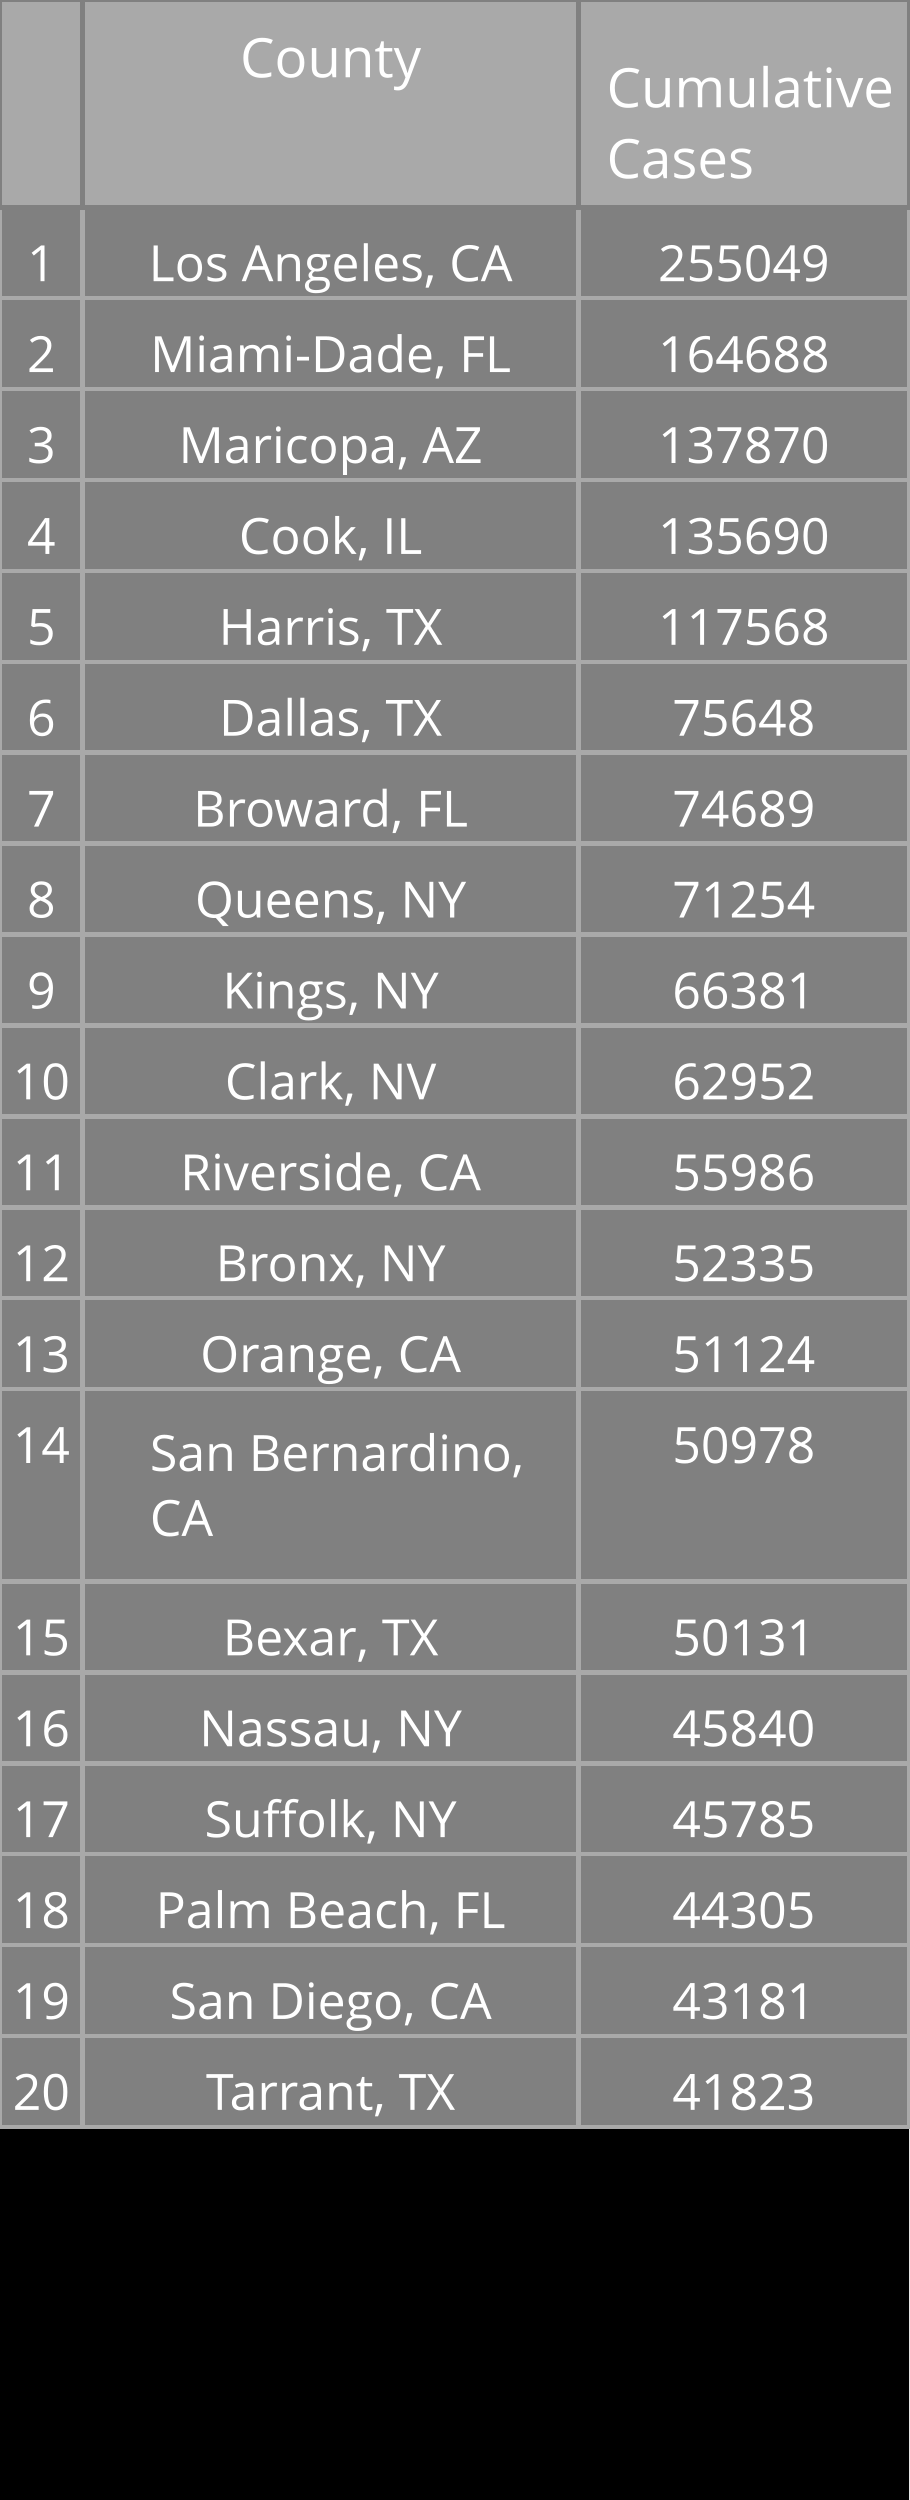
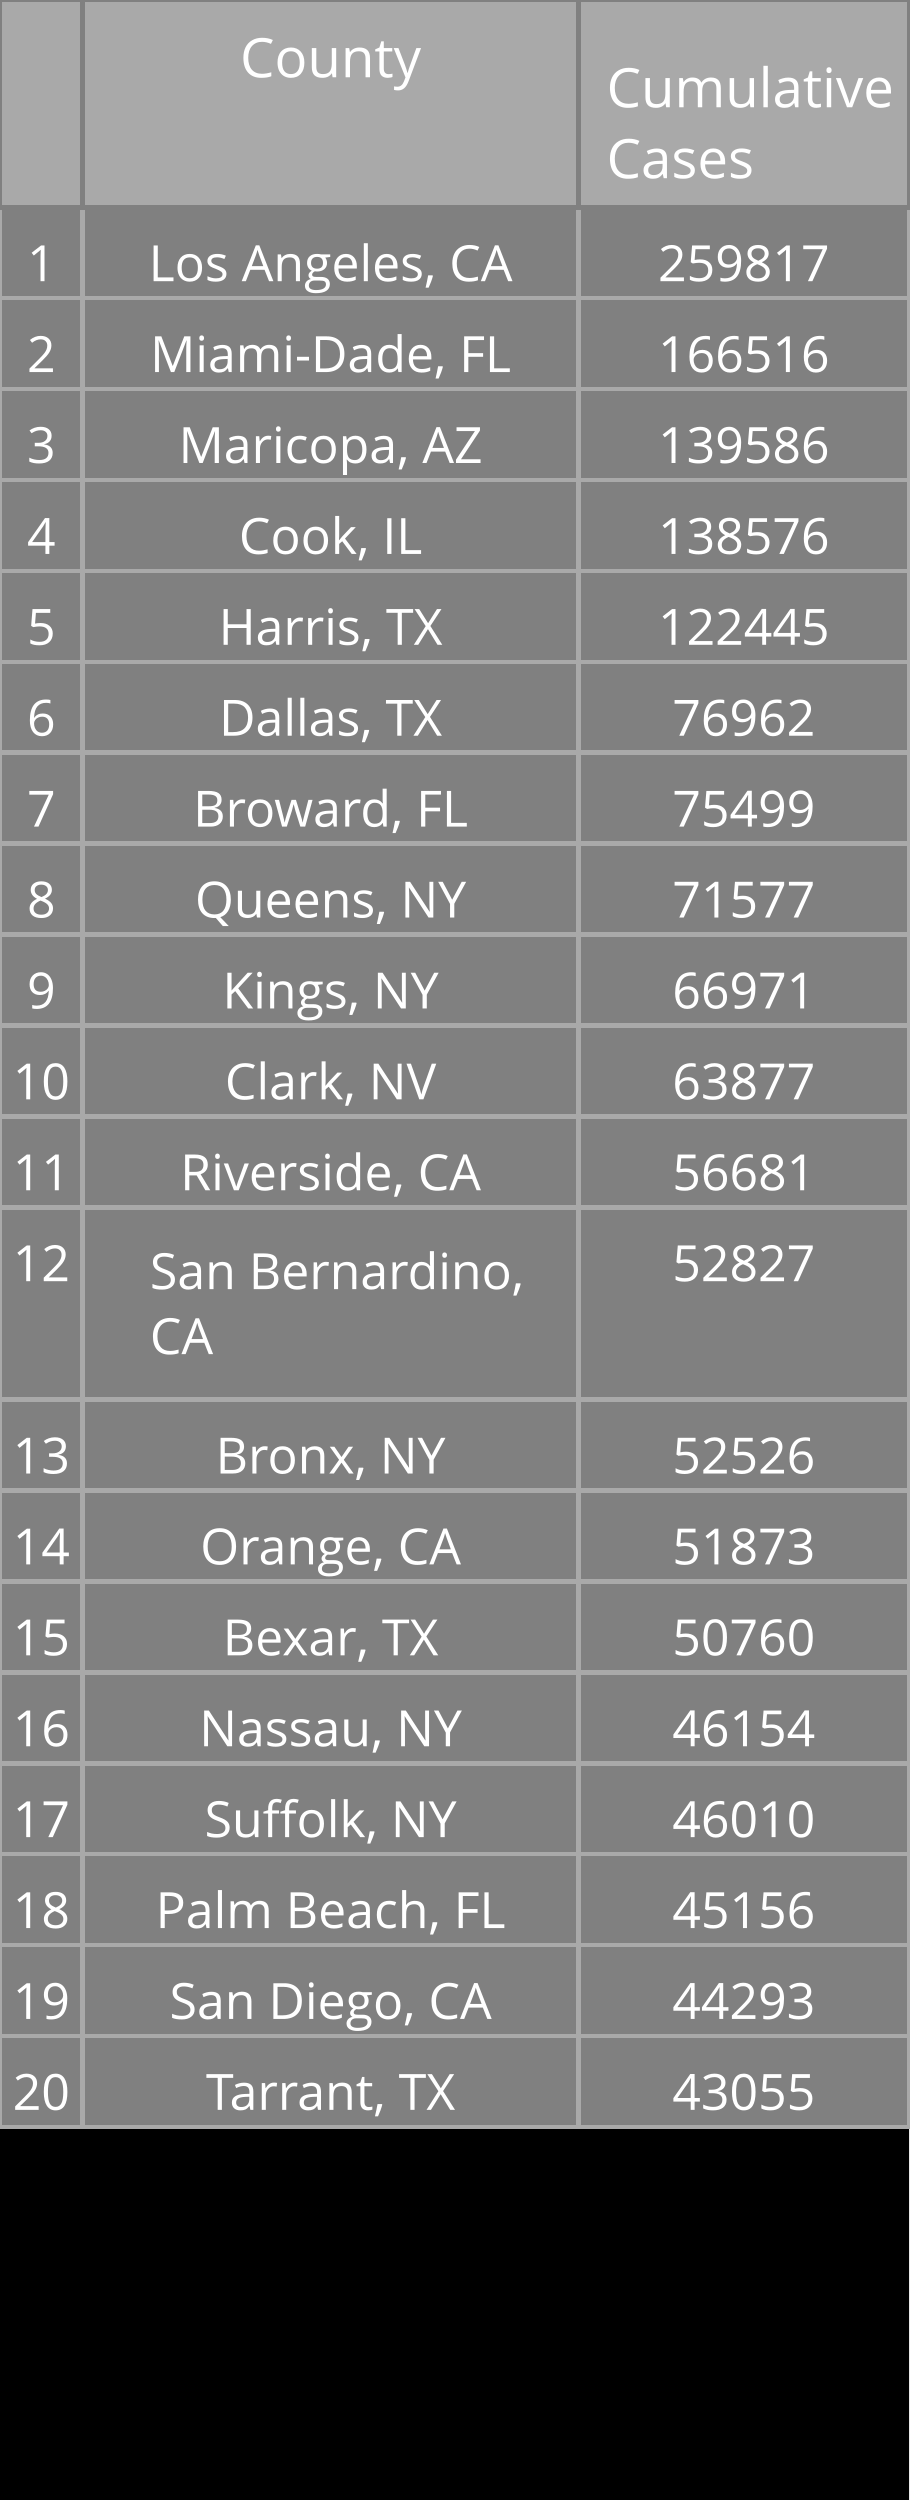
<svg xmlns="http://www.w3.org/2000/svg" class="main-svg" width="200" height="550" style="" viewBox="0 0 200 550">
  <rect x="0" y="0" width="200" height="550" style="fill: rgb(0, 0, 0); fill-opacity: 1;" />
-   <defs id="defs-0b5cc2">
+   <defs id="defs-3fa4fb">
    <g class="clips" />
    <g class="gradients" />
  </defs>
  <g class="bglayer" />
  <g class="layer-below">
    <g class="imagelayer" />
    <g class="shapelayer" />
  </g>
  <g class="cartesianlayer" />
  <g class="polarlayer" />
  <g class="ternarylayer" />
  <g class="geolayer" />
  <g class="funnelarealayer" />
  <g class="pielayer" />
  <g class="treemaplayer" />
  <g class="sunburstlayer" />
  <g class="glimages" />
  <g class="table" overflow="visible" width="200" height="550" transform="translate(0,0)" style="box-sizing: content-box; position: absolute; left: 0px; overflow: visible; shape-rendering: crispedges; pointer-events: all;">
-     <g class="table-control-view" transform="translate(0 0)" clip-path="url('#clip0b5cc2_scrollAreaBottomClip_885c7ctrue')" style="box-sizing: content-box;">
+     <g class="table-control-view" transform="translate(0 0)" clip-path="url('#clip3fa4fb_scrollAreaBottomClip_26e1d4true')" style="box-sizing: content-box;">
      <rect class="scroll-background" fill="none" width="200" height="550" />
-       <g class="y-column" transform="translate(0 0)" clip-path="url('#clip0b5cc2_columnBoundaryClippath_885c7ctrue_0')">
+       <g class="y-column" transform="translate(0 0)" clip-path="url('#clip3fa4fb_columnBoundaryClippath_26e1d4true_0')">
        <g class="column-block" id="cells1" style="cursor: default;" transform="translate(0 0)">
          <g class="column-cells">
            <g class="column-cell" transform="translate(0 45.60938)">
              <rect class="cell-rect" width="18.182" stroke-width="1" style="stroke: rgb(169, 169, 169); stroke-opacity: 1; fill: rgb(128, 128, 128); fill-opacity: 1;" height="20" />
              <g class="cell-text-holder" transform="translate(9.090909 8)" text-anchor="middle" style="shape-rendering: geometricprecision;">
                <text class="cell-text" dy="0.75em" style="cursor: auto; font-family: 'Open Sans', verdana, arial, sans-serif; font-size: 11px; fill: rgb(255, 255, 255); fill-opacity: 1;">1</text>
              </g>
            </g>
            <g class="column-cell" transform="translate(0 65.60938)">
              <rect class="cell-rect" width="18.182" stroke-width="1" style="stroke: rgb(169, 169, 169); stroke-opacity: 1; fill: rgb(128, 128, 128); fill-opacity: 1;" height="20" />
              <g class="cell-text-holder" transform="translate(9.090909 8)" text-anchor="middle" style="shape-rendering: geometricprecision;">
                <text class="cell-text" dy="0.75em" style="cursor: auto; font-family: 'Open Sans', verdana, arial, sans-serif; font-size: 11px; fill: rgb(255, 255, 255); fill-opacity: 1;">2</text>
              </g>
            </g>
            <g class="column-cell" transform="translate(0 85.60938)">
              <rect class="cell-rect" width="18.182" stroke-width="1" style="stroke: rgb(169, 169, 169); stroke-opacity: 1; fill: rgb(128, 128, 128); fill-opacity: 1;" height="20" />
              <g class="cell-text-holder" transform="translate(9.090909 8)" text-anchor="middle" style="shape-rendering: geometricprecision;">
                <text class="cell-text" dy="0.75em" style="cursor: auto; font-family: 'Open Sans', verdana, arial, sans-serif; font-size: 11px; fill: rgb(255, 255, 255); fill-opacity: 1;">3</text>
              </g>
            </g>
            <g class="column-cell" transform="translate(0 105.6094)">
              <rect class="cell-rect" width="18.182" stroke-width="1" style="stroke: rgb(169, 169, 169); stroke-opacity: 1; fill: rgb(128, 128, 128); fill-opacity: 1;" height="20" />
              <g class="cell-text-holder" transform="translate(9.090909 8)" text-anchor="middle" style="shape-rendering: geometricprecision;">
                <text class="cell-text" dy="0.75em" style="cursor: auto; font-family: 'Open Sans', verdana, arial, sans-serif; font-size: 11px; fill: rgb(255, 255, 255); fill-opacity: 1;">4</text>
              </g>
            </g>
            <g class="column-cell" transform="translate(0 125.6094)">
              <rect class="cell-rect" width="18.182" stroke-width="1" style="stroke: rgb(169, 169, 169); stroke-opacity: 1; fill: rgb(128, 128, 128); fill-opacity: 1;" height="20" />
              <g class="cell-text-holder" transform="translate(9.090909 8)" text-anchor="middle" style="shape-rendering: geometricprecision;">
                <text class="cell-text" dy="0.75em" style="cursor: auto; font-family: 'Open Sans', verdana, arial, sans-serif; font-size: 11px; fill: rgb(255, 255, 255); fill-opacity: 1;">5</text>
              </g>
            </g>
            <g class="column-cell" transform="translate(0 145.6094)">
              <rect class="cell-rect" width="18.182" stroke-width="1" style="stroke: rgb(169, 169, 169); stroke-opacity: 1; fill: rgb(128, 128, 128); fill-opacity: 1;" height="20" />
              <g class="cell-text-holder" transform="translate(9.090909 8)" text-anchor="middle" style="shape-rendering: geometricprecision;">
                <text class="cell-text" dy="0.75em" style="cursor: auto; font-family: 'Open Sans', verdana, arial, sans-serif; font-size: 11px; fill: rgb(255, 255, 255); fill-opacity: 1;">6</text>
              </g>
            </g>
            <g class="column-cell" transform="translate(0 165.6094)">
              <rect class="cell-rect" width="18.182" stroke-width="1" style="stroke: rgb(169, 169, 169); stroke-opacity: 1; fill: rgb(128, 128, 128); fill-opacity: 1;" height="20" />
              <g class="cell-text-holder" transform="translate(9.090909 8)" text-anchor="middle" style="shape-rendering: geometricprecision;">
                <text class="cell-text" dy="0.75em" style="cursor: auto; font-family: 'Open Sans', verdana, arial, sans-serif; font-size: 11px; fill: rgb(255, 255, 255); fill-opacity: 1;">7</text>
              </g>
            </g>
            <g class="column-cell" transform="translate(0 185.6094)">
              <rect class="cell-rect" width="18.182" stroke-width="1" style="stroke: rgb(169, 169, 169); stroke-opacity: 1; fill: rgb(128, 128, 128); fill-opacity: 1;" height="20" />
              <g class="cell-text-holder" transform="translate(9.090909 8)" text-anchor="middle" style="shape-rendering: geometricprecision;">
                <text class="cell-text" dy="0.75em" style="cursor: auto; font-family: 'Open Sans', verdana, arial, sans-serif; font-size: 11px; fill: rgb(255, 255, 255); fill-opacity: 1;">8</text>
              </g>
            </g>
            <g class="column-cell" transform="translate(0 205.6094)">
              <rect class="cell-rect" width="18.182" stroke-width="1" style="stroke: rgb(169, 169, 169); stroke-opacity: 1; fill: rgb(128, 128, 128); fill-opacity: 1;" height="20" />
              <g class="cell-text-holder" transform="translate(9.090909 8)" text-anchor="middle" style="shape-rendering: geometricprecision;">
                <text class="cell-text" dy="0.75em" style="cursor: auto; font-family: 'Open Sans', verdana, arial, sans-serif; font-size: 11px; fill: rgb(255, 255, 255); fill-opacity: 1;">9</text>
              </g>
            </g>
            <g class="column-cell" transform="translate(0 225.6094)">
              <rect class="cell-rect" width="18.182" stroke-width="1" style="stroke: rgb(169, 169, 169); stroke-opacity: 1; fill: rgb(128, 128, 128); fill-opacity: 1;" height="20" />
              <g class="cell-text-holder" transform="translate(9.090909 8)" text-anchor="middle" style="shape-rendering: geometricprecision;">
                <text class="cell-text" dy="0.75em" style="cursor: auto; font-family: 'Open Sans', verdana, arial, sans-serif; font-size: 11px; fill: rgb(255, 255, 255); fill-opacity: 1;">10</text>
              </g>
            </g>
            <g class="column-cell" transform="translate(0 245.6094)">
              <rect class="cell-rect" width="18.182" stroke-width="1" style="stroke: rgb(169, 169, 169); stroke-opacity: 1; fill: rgb(128, 128, 128); fill-opacity: 1;" height="20" />
              <g class="cell-text-holder" transform="translate(9.090909 8)" text-anchor="middle" style="shape-rendering: geometricprecision;">
                <text class="cell-text" dy="0.75em" style="cursor: auto; font-family: 'Open Sans', verdana, arial, sans-serif; font-size: 11px; fill: rgb(255, 255, 255); fill-opacity: 1;">11</text>
              </g>
            </g>
            <g class="column-cell" transform="translate(0 265.6094)">
-               <rect class="cell-rect" width="18.182" stroke-width="1" style="stroke: rgb(169, 169, 169); stroke-opacity: 1; fill: rgb(128, 128, 128); fill-opacity: 1;" height="20" />
+               <rect class="cell-rect" width="18.182" stroke-width="1" style="stroke: rgb(169, 169, 169); stroke-opacity: 1; fill: rgb(128, 128, 128); fill-opacity: 1;" height="42.312" />
              <g class="cell-text-holder" transform="translate(9.090909 8)" text-anchor="middle" style="shape-rendering: geometricprecision;">
                <text class="cell-text" dy="0.75em" style="cursor: auto; font-family: 'Open Sans', verdana, arial, sans-serif; font-size: 11px; fill: rgb(255, 255, 255); fill-opacity: 1;">12</text>
              </g>
            </g>
-             <g class="column-cell" transform="translate(0 285.6094)">
+             <g class="column-cell" transform="translate(0 307.9219)">
              <rect class="cell-rect" width="18.182" stroke-width="1" style="stroke: rgb(169, 169, 169); stroke-opacity: 1; fill: rgb(128, 128, 128); fill-opacity: 1;" height="20" />
              <g class="cell-text-holder" transform="translate(9.090909 8)" text-anchor="middle" style="shape-rendering: geometricprecision;">
                <text class="cell-text" dy="0.75em" style="cursor: auto; font-family: 'Open Sans', verdana, arial, sans-serif; font-size: 11px; fill: rgb(255, 255, 255); fill-opacity: 1;">13</text>
              </g>
            </g>
-             <g class="column-cell" transform="translate(0 305.6094)">
-               <rect class="cell-rect" width="18.182" stroke-width="1" style="stroke: rgb(169, 169, 169); stroke-opacity: 1; fill: rgb(128, 128, 128); fill-opacity: 1;" height="42.312" />
+             <g class="column-cell" transform="translate(0 327.9219)">
+               <rect class="cell-rect" width="18.182" stroke-width="1" style="stroke: rgb(169, 169, 169); stroke-opacity: 1; fill: rgb(128, 128, 128); fill-opacity: 1;" height="20" />
              <g class="cell-text-holder" transform="translate(9.090909 8)" text-anchor="middle" style="shape-rendering: geometricprecision;">
                <text class="cell-text" dy="0.75em" style="cursor: auto; font-family: 'Open Sans', verdana, arial, sans-serif; font-size: 11px; fill: rgb(255, 255, 255); fill-opacity: 1;">14</text>
              </g>
            </g>
            <g class="column-cell" transform="translate(0 347.9219)">
              <rect class="cell-rect" width="18.182" stroke-width="1" style="stroke: rgb(169, 169, 169); stroke-opacity: 1; fill: rgb(128, 128, 128); fill-opacity: 1;" height="20" />
              <g class="cell-text-holder" transform="translate(9.090909 8)" text-anchor="middle" style="shape-rendering: geometricprecision;">
                <text class="cell-text" dy="0.75em" style="cursor: auto; font-family: 'Open Sans', verdana, arial, sans-serif; font-size: 11px; fill: rgb(255, 255, 255); fill-opacity: 1;">15</text>
              </g>
            </g>
            <g class="column-cell" transform="translate(0 367.9219)">
              <rect class="cell-rect" width="18.182" stroke-width="1" style="stroke: rgb(169, 169, 169); stroke-opacity: 1; fill: rgb(128, 128, 128); fill-opacity: 1;" height="20" />
              <g class="cell-text-holder" transform="translate(9.090909 8)" text-anchor="middle" style="shape-rendering: geometricprecision;">
                <text class="cell-text" dy="0.75em" style="cursor: auto; font-family: 'Open Sans', verdana, arial, sans-serif; font-size: 11px; fill: rgb(255, 255, 255); fill-opacity: 1;">16</text>
              </g>
            </g>
            <g class="column-cell" transform="translate(0 387.9219)">
              <rect class="cell-rect" width="18.182" stroke-width="1" style="stroke: rgb(169, 169, 169); stroke-opacity: 1; fill: rgb(128, 128, 128); fill-opacity: 1;" height="20" />
              <g class="cell-text-holder" transform="translate(9.090909 8)" text-anchor="middle" style="shape-rendering: geometricprecision;">
                <text class="cell-text" dy="0.75em" style="cursor: auto; font-family: 'Open Sans', verdana, arial, sans-serif; font-size: 11px; fill: rgb(255, 255, 255); fill-opacity: 1;">17</text>
              </g>
            </g>
            <g class="column-cell" transform="translate(0 407.9219)">
              <rect class="cell-rect" width="18.182" stroke-width="1" style="stroke: rgb(169, 169, 169); stroke-opacity: 1; fill: rgb(128, 128, 128); fill-opacity: 1;" height="20" />
              <g class="cell-text-holder" transform="translate(9.090909 8)" text-anchor="middle" style="shape-rendering: geometricprecision;">
                <text class="cell-text" dy="0.75em" style="cursor: auto; font-family: 'Open Sans', verdana, arial, sans-serif; font-size: 11px; fill: rgb(255, 255, 255); fill-opacity: 1;">18</text>
              </g>
            </g>
            <g class="column-cell" transform="translate(0 427.9219)">
              <rect class="cell-rect" width="18.182" stroke-width="1" style="stroke: rgb(169, 169, 169); stroke-opacity: 1; fill: rgb(128, 128, 128); fill-opacity: 1;" height="20" />
              <g class="cell-text-holder" transform="translate(9.090909 8)" text-anchor="middle" style="shape-rendering: geometricprecision;">
                <text class="cell-text" dy="0.75em" style="cursor: auto; font-family: 'Open Sans', verdana, arial, sans-serif; font-size: 11px; fill: rgb(255, 255, 255); fill-opacity: 1;">19</text>
              </g>
            </g>
            <g class="column-cell" transform="translate(0 447.9219)">
              <rect class="cell-rect" width="18.182" stroke-width="1" style="stroke: rgb(169, 169, 169); stroke-opacity: 1; fill: rgb(128, 128, 128); fill-opacity: 1;" height="20" />
              <g class="cell-text-holder" transform="translate(9.090909 8)" text-anchor="middle" style="shape-rendering: geometricprecision;">
                <text class="cell-text" dy="0.75em" style="cursor: auto; font-family: 'Open Sans', verdana, arial, sans-serif; font-size: 11px; fill: rgb(255, 255, 255); fill-opacity: 1;">20</text>
              </g>
            </g>
          </g>
        </g>
        <g class="column-block" id="cells2" style="cursor: default;" transform="translate(0 0)">
          <g class="column-cells" />
        </g>
        <g class="column-block" id="header" style="cursor: ew-resize;">
          <g class="column-cells">
            <g class="column-cell" transform="translate(0 0)">
              <rect class="cell-rect" width="18.182" stroke-width="1" style="stroke: rgb(128, 128, 128); stroke-opacity: 1; fill: rgb(169, 169, 169); fill-opacity: 1;" height="45.609" />
              <g class="cell-text-holder" transform="translate(9.090909 8)" text-anchor="middle" style="shape-rendering: geometricprecision;">
                <text class="cell-text" dy="0.75em" style="cursor: auto; font-family: 'Open Sans', verdana, arial, sans-serif; font-size: 12px; fill: rgb(255, 255, 255); fill-opacity: 1;" />
              </g>
            </g>
          </g>
        </g>
        <g class="column-boundary" />
-         <clipPath class="column-boundary-clippath" id="clip0b5cc2_columnBoundaryClippath_885c7ctrue_0">
+         <clipPath class="column-boundary-clippath" id="clip3fa4fb_columnBoundaryClippath_26e1d4true_0">
          <rect class="column-boundary-rect" fill="none" width="20.182" height="557" x="-1" y="-1" />
        </clipPath>
      </g>
-       <g class="y-column" transform="translate(18.18182 0)" clip-path="url('#clip0b5cc2_columnBoundaryClippath_885c7ctrue_1')">
+       <g class="y-column" transform="translate(18.18182 0)" clip-path="url('#clip3fa4fb_columnBoundaryClippath_26e1d4true_1')">
        <g class="column-block" id="cells1" style="cursor: default;" transform="translate(0 0)">
          <g class="column-cells">
            <g class="column-cell" transform="translate(0 45.60938)">
              <rect class="cell-rect" width="109.091" stroke-width="1" style="stroke: rgb(169, 169, 169); stroke-opacity: 1; fill: rgb(128, 128, 128); fill-opacity: 1;" height="20" />
              <g class="cell-text-holder" transform="translate(54.54545 8)" text-anchor="middle" style="shape-rendering: geometricprecision;">
                <text class="cell-text" dy="0.75em" x="0" y="0" style="cursor: auto; font-family: 'Open Sans', verdana, arial, sans-serif; font-size: 11px; fill: rgb(255, 255, 255); fill-opacity: 1; white-space: pre;">Los Angeles, CA</text>
              </g>
            </g>
            <g class="column-cell" transform="translate(0 65.60938)">
              <rect class="cell-rect" width="109.091" stroke-width="1" style="stroke: rgb(169, 169, 169); stroke-opacity: 1; fill: rgb(128, 128, 128); fill-opacity: 1;" height="20" />
              <g class="cell-text-holder" transform="translate(54.54545 8)" text-anchor="middle" style="shape-rendering: geometricprecision;">
                <text class="cell-text" dy="0.75em" x="0" y="0" style="cursor: auto; font-family: 'Open Sans', verdana, arial, sans-serif; font-size: 11px; fill: rgb(255, 255, 255); fill-opacity: 1; white-space: pre;">Miami-Dade, FL</text>
              </g>
            </g>
            <g class="column-cell" transform="translate(0 85.60938)">
              <rect class="cell-rect" width="109.091" stroke-width="1" style="stroke: rgb(169, 169, 169); stroke-opacity: 1; fill: rgb(128, 128, 128); fill-opacity: 1;" height="20" />
              <g class="cell-text-holder" transform="translate(54.54545 8)" text-anchor="middle" style="shape-rendering: geometricprecision;">
                <text class="cell-text" dy="0.75em" x="0" y="0" style="cursor: auto; font-family: 'Open Sans', verdana, arial, sans-serif; font-size: 11px; fill: rgb(255, 255, 255); fill-opacity: 1; white-space: pre;">Maricopa, AZ</text>
              </g>
            </g>
            <g class="column-cell" transform="translate(0 105.6094)">
              <rect class="cell-rect" width="109.091" stroke-width="1" style="stroke: rgb(169, 169, 169); stroke-opacity: 1; fill: rgb(128, 128, 128); fill-opacity: 1;" height="20" />
              <g class="cell-text-holder" transform="translate(54.54545 8)" text-anchor="middle" style="shape-rendering: geometricprecision;">
                <text class="cell-text" dy="0.75em" x="0" y="0" style="cursor: auto; font-family: 'Open Sans', verdana, arial, sans-serif; font-size: 11px; fill: rgb(255, 255, 255); fill-opacity: 1; white-space: pre;">Cook, IL</text>
              </g>
            </g>
            <g class="column-cell" transform="translate(0 125.6094)">
              <rect class="cell-rect" width="109.091" stroke-width="1" style="stroke: rgb(169, 169, 169); stroke-opacity: 1; fill: rgb(128, 128, 128); fill-opacity: 1;" height="20" />
              <g class="cell-text-holder" transform="translate(54.54545 8)" text-anchor="middle" style="shape-rendering: geometricprecision;">
                <text class="cell-text" dy="0.75em" x="0" y="0" style="cursor: auto; font-family: 'Open Sans', verdana, arial, sans-serif; font-size: 11px; fill: rgb(255, 255, 255); fill-opacity: 1; white-space: pre;">Harris, TX</text>
              </g>
            </g>
            <g class="column-cell" transform="translate(0 145.6094)">
              <rect class="cell-rect" width="109.091" stroke-width="1" style="stroke: rgb(169, 169, 169); stroke-opacity: 1; fill: rgb(128, 128, 128); fill-opacity: 1;" height="20" />
              <g class="cell-text-holder" transform="translate(54.54545 8)" text-anchor="middle" style="shape-rendering: geometricprecision;">
                <text class="cell-text" dy="0.75em" x="0" y="0" style="cursor: auto; font-family: 'Open Sans', verdana, arial, sans-serif; font-size: 11px; fill: rgb(255, 255, 255); fill-opacity: 1; white-space: pre;">Dallas, TX</text>
              </g>
            </g>
            <g class="column-cell" transform="translate(0 165.6094)">
              <rect class="cell-rect" width="109.091" stroke-width="1" style="stroke: rgb(169, 169, 169); stroke-opacity: 1; fill: rgb(128, 128, 128); fill-opacity: 1;" height="20" />
              <g class="cell-text-holder" transform="translate(54.54545 8)" text-anchor="middle" style="shape-rendering: geometricprecision;">
                <text class="cell-text" dy="0.75em" x="0" y="0" style="cursor: auto; font-family: 'Open Sans', verdana, arial, sans-serif; font-size: 11px; fill: rgb(255, 255, 255); fill-opacity: 1; white-space: pre;">Broward, FL</text>
              </g>
            </g>
            <g class="column-cell" transform="translate(0 185.6094)">
              <rect class="cell-rect" width="109.091" stroke-width="1" style="stroke: rgb(169, 169, 169); stroke-opacity: 1; fill: rgb(128, 128, 128); fill-opacity: 1;" height="20" />
              <g class="cell-text-holder" transform="translate(54.54545 8)" text-anchor="middle" style="shape-rendering: geometricprecision;">
                <text class="cell-text" dy="0.75em" x="0" y="0" style="cursor: auto; font-family: 'Open Sans', verdana, arial, sans-serif; font-size: 11px; fill: rgb(255, 255, 255); fill-opacity: 1; white-space: pre;">Queens, NY</text>
              </g>
            </g>
            <g class="column-cell" transform="translate(0 205.6094)">
              <rect class="cell-rect" width="109.091" stroke-width="1" style="stroke: rgb(169, 169, 169); stroke-opacity: 1; fill: rgb(128, 128, 128); fill-opacity: 1;" height="20" />
              <g class="cell-text-holder" transform="translate(54.54545 8)" text-anchor="middle" style="shape-rendering: geometricprecision;">
                <text class="cell-text" dy="0.75em" x="0" y="0" style="cursor: auto; font-family: 'Open Sans', verdana, arial, sans-serif; font-size: 11px; fill: rgb(255, 255, 255); fill-opacity: 1; white-space: pre;">Kings, NY</text>
              </g>
            </g>
            <g class="column-cell" transform="translate(0 225.6094)">
              <rect class="cell-rect" width="109.091" stroke-width="1" style="stroke: rgb(169, 169, 169); stroke-opacity: 1; fill: rgb(128, 128, 128); fill-opacity: 1;" height="20" />
              <g class="cell-text-holder" transform="translate(54.54545 8)" text-anchor="middle" style="shape-rendering: geometricprecision;">
                <text class="cell-text" dy="0.75em" x="0" y="0" style="cursor: auto; font-family: 'Open Sans', verdana, arial, sans-serif; font-size: 11px; fill: rgb(255, 255, 255); fill-opacity: 1; white-space: pre;">Clark, NV</text>
              </g>
            </g>
            <g class="column-cell" transform="translate(0 245.6094)">
              <rect class="cell-rect" width="109.091" stroke-width="1" style="stroke: rgb(169, 169, 169); stroke-opacity: 1; fill: rgb(128, 128, 128); fill-opacity: 1;" height="20" />
              <g class="cell-text-holder" transform="translate(54.54545 8)" text-anchor="middle" style="shape-rendering: geometricprecision;">
                <text class="cell-text" dy="0.75em" x="0" y="0" style="cursor: auto; font-family: 'Open Sans', verdana, arial, sans-serif; font-size: 11px; fill: rgb(255, 255, 255); fill-opacity: 1; white-space: pre;">Riverside, CA</text>
              </g>
            </g>
            <g class="column-cell" transform="translate(0 265.6094)">
-               <rect class="cell-rect" width="109.091" stroke-width="1" style="stroke: rgb(169, 169, 169); stroke-opacity: 1; fill: rgb(128, 128, 128); fill-opacity: 1;" height="20" />
-               <g class="cell-text-holder" transform="translate(54.54545 8)" text-anchor="middle" style="shape-rendering: geometricprecision;">
-                 <text class="cell-text" dy="0.75em" x="0" y="0" style="cursor: auto; font-family: 'Open Sans', verdana, arial, sans-serif; font-size: 11px; fill: rgb(255, 255, 255); fill-opacity: 1; white-space: pre;">Bronx, NY</text>
-               </g>
-             </g>
-             <g class="column-cell" transform="translate(0 285.6094)">
-               <rect class="cell-rect" width="109.091" stroke-width="1" style="stroke: rgb(169, 169, 169); stroke-opacity: 1; fill: rgb(128, 128, 128); fill-opacity: 1;" height="20" />
-               <g class="cell-text-holder" transform="translate(54.54545 8)" text-anchor="middle" style="shape-rendering: geometricprecision;">
-                 <text class="cell-text" dy="0.75em" x="0" y="0" style="cursor: auto; font-family: 'Open Sans', verdana, arial, sans-serif; font-size: 11px; fill: rgb(255, 255, 255); fill-opacity: 1; white-space: pre;">Orange, CA</text>
-               </g>
-             </g>
-             <g class="column-cell" transform="translate(0 305.6094)">
              <rect class="cell-rect" width="109.091" stroke-width="1" style="stroke: rgb(169, 169, 169); stroke-opacity: 1; fill: rgb(128, 128, 128); fill-opacity: 1;" height="42.312" />
              <g class="cell-text-holder" transform="translate(14.79545 18)" style="shape-rendering: geometricprecision;">
                <text class="cell-text" dy="0" x="0" y="0" style="cursor: auto; font-family: 'Open Sans', verdana, arial, sans-serif; font-size: 11px; fill: rgb(255, 255, 255); fill-opacity: 1; white-space: pre;">
                  <tspan class="line" dy="0em" x="0" y="0">San Bernardino,</tspan>
                  <tspan class="line" dy="1.3em" x="0" y="0">CA</tspan>
                </text>
              </g>
            </g>
+             <g class="column-cell" transform="translate(0 307.9219)">
+               <rect class="cell-rect" width="109.091" stroke-width="1" style="stroke: rgb(169, 169, 169); stroke-opacity: 1; fill: rgb(128, 128, 128); fill-opacity: 1;" height="20" />
+               <g class="cell-text-holder" transform="translate(54.54545 8)" text-anchor="middle" style="shape-rendering: geometricprecision;">
+                 <text class="cell-text" dy="0.75em" x="0" y="0" style="cursor: auto; font-family: 'Open Sans', verdana, arial, sans-serif; font-size: 11px; fill: rgb(255, 255, 255); fill-opacity: 1; white-space: pre;">Bronx, NY</text>
+               </g>
+             </g>
+             <g class="column-cell" transform="translate(0 327.9219)">
+               <rect class="cell-rect" width="109.091" stroke-width="1" style="stroke: rgb(169, 169, 169); stroke-opacity: 1; fill: rgb(128, 128, 128); fill-opacity: 1;" height="20" />
+               <g class="cell-text-holder" transform="translate(54.54545 8)" text-anchor="middle" style="shape-rendering: geometricprecision;">
+                 <text class="cell-text" dy="0.75em" x="0" y="0" style="cursor: auto; font-family: 'Open Sans', verdana, arial, sans-serif; font-size: 11px; fill: rgb(255, 255, 255); fill-opacity: 1; white-space: pre;">Orange, CA</text>
+               </g>
+             </g>
            <g class="column-cell" transform="translate(0 347.9219)">
              <rect class="cell-rect" width="109.091" stroke-width="1" style="stroke: rgb(169, 169, 169); stroke-opacity: 1; fill: rgb(128, 128, 128); fill-opacity: 1;" height="20" />
              <g class="cell-text-holder" transform="translate(54.54545 8)" text-anchor="middle" style="shape-rendering: geometricprecision;">
                <text class="cell-text" dy="0.75em" x="0" y="0" style="cursor: auto; font-family: 'Open Sans', verdana, arial, sans-serif; font-size: 11px; fill: rgb(255, 255, 255); fill-opacity: 1; white-space: pre;">Bexar, TX</text>
              </g>
            </g>
            <g class="column-cell" transform="translate(0 367.9219)">
              <rect class="cell-rect" width="109.091" stroke-width="1" style="stroke: rgb(169, 169, 169); stroke-opacity: 1; fill: rgb(128, 128, 128); fill-opacity: 1;" height="20" />
              <g class="cell-text-holder" transform="translate(54.54545 8)" text-anchor="middle" style="shape-rendering: geometricprecision;">
                <text class="cell-text" dy="0.75em" x="0" y="0" style="cursor: auto; font-family: 'Open Sans', verdana, arial, sans-serif; font-size: 11px; fill: rgb(255, 255, 255); fill-opacity: 1; white-space: pre;">Nassau, NY</text>
              </g>
            </g>
            <g class="column-cell" transform="translate(0 387.9219)">
              <rect class="cell-rect" width="109.091" stroke-width="1" style="stroke: rgb(169, 169, 169); stroke-opacity: 1; fill: rgb(128, 128, 128); fill-opacity: 1;" height="20" />
              <g class="cell-text-holder" transform="translate(54.54545 8)" text-anchor="middle" style="shape-rendering: geometricprecision;">
                <text class="cell-text" dy="0.75em" x="0" y="0" style="cursor: auto; font-family: 'Open Sans', verdana, arial, sans-serif; font-size: 11px; fill: rgb(255, 255, 255); fill-opacity: 1; white-space: pre;">Suffolk, NY</text>
              </g>
            </g>
            <g class="column-cell" transform="translate(0 407.9219)">
              <rect class="cell-rect" width="109.091" stroke-width="1" style="stroke: rgb(169, 169, 169); stroke-opacity: 1; fill: rgb(128, 128, 128); fill-opacity: 1;" height="20" />
              <g class="cell-text-holder" transform="translate(54.54545 8)" text-anchor="middle" style="shape-rendering: geometricprecision;">
                <text class="cell-text" dy="0.75em" x="0" y="0" style="cursor: auto; font-family: 'Open Sans', verdana, arial, sans-serif; font-size: 11px; fill: rgb(255, 255, 255); fill-opacity: 1; white-space: pre;">Palm Beach, FL</text>
              </g>
            </g>
            <g class="column-cell" transform="translate(0 427.9219)">
              <rect class="cell-rect" width="109.091" stroke-width="1" style="stroke: rgb(169, 169, 169); stroke-opacity: 1; fill: rgb(128, 128, 128); fill-opacity: 1;" height="20" />
              <g class="cell-text-holder" transform="translate(54.54545 8)" text-anchor="middle" style="shape-rendering: geometricprecision;">
                <text class="cell-text" dy="0.75em" x="0" y="0" style="cursor: auto; font-family: 'Open Sans', verdana, arial, sans-serif; font-size: 11px; fill: rgb(255, 255, 255); fill-opacity: 1; white-space: pre;">San Diego, CA</text>
              </g>
            </g>
            <g class="column-cell" transform="translate(0 447.9219)">
              <rect class="cell-rect" width="109.091" stroke-width="1" style="stroke: rgb(169, 169, 169); stroke-opacity: 1; fill: rgb(128, 128, 128); fill-opacity: 1;" height="20" />
              <g class="cell-text-holder" transform="translate(54.54545 8)" text-anchor="middle" style="shape-rendering: geometricprecision;">
                <text class="cell-text" dy="0.75em" x="0" y="0" style="cursor: auto; font-family: 'Open Sans', verdana, arial, sans-serif; font-size: 11px; fill: rgb(255, 255, 255); fill-opacity: 1; white-space: pre;">Tarrant, TX</text>
              </g>
            </g>
          </g>
        </g>
        <g class="column-block" id="cells2" style="cursor: default;" transform="translate(0 0)">
          <g class="column-cells" />
        </g>
        <g class="column-block" id="header" style="cursor: ew-resize;">
          <g class="column-cells">
            <g class="column-cell" transform="translate(0 0)">
              <rect class="cell-rect" width="109.091" stroke-width="1" style="stroke: rgb(128, 128, 128); stroke-opacity: 1; fill: rgb(169, 169, 169); fill-opacity: 1;" height="45.609" />
              <g class="cell-text-holder" transform="translate(54.54545 8)" text-anchor="middle" style="shape-rendering: geometricprecision;">
                <text class="cell-text" dy="0.75em" style="cursor: auto; font-family: 'Open Sans', verdana, arial, sans-serif; font-size: 12px; fill: rgb(255, 255, 255); fill-opacity: 1;">County</text>
              </g>
            </g>
          </g>
        </g>
        <g class="column-boundary" />
-         <clipPath class="column-boundary-clippath" id="clip0b5cc2_columnBoundaryClippath_885c7ctrue_1">
+         <clipPath class="column-boundary-clippath" id="clip3fa4fb_columnBoundaryClippath_26e1d4true_1">
          <rect class="column-boundary-rect" fill="none" width="111.091" height="557" x="-1" y="-1" />
        </clipPath>
      </g>
-       <g class="y-column" transform="translate(127.2727 0)" clip-path="url('#clip0b5cc2_columnBoundaryClippath_885c7ctrue_2')">
+       <g class="y-column" transform="translate(127.2727 0)" clip-path="url('#clip3fa4fb_columnBoundaryClippath_26e1d4true_2')">
        <g class="column-block" id="cells1" style="cursor: default;" transform="translate(0 0)">
          <g class="column-cells">
            <g class="column-cell" transform="translate(0 45.60938)">
              <rect class="cell-rect" width="72.727" stroke-width="1" style="stroke: rgb(169, 169, 169); stroke-opacity: 1; fill: rgb(128, 128, 128); fill-opacity: 1;" height="20" />
              <g class="cell-text-holder" transform="translate(36.36364 8)" text-anchor="middle" style="shape-rendering: geometricprecision;">
-                 <text class="cell-text" dy="0.75em" style="cursor: auto; font-family: 'Open Sans', verdana, arial, sans-serif; font-size: 11px; fill: rgb(255, 255, 255); fill-opacity: 1;">255049</text>
+                 <text class="cell-text" dy="0.75em" style="cursor: auto; font-family: 'Open Sans', verdana, arial, sans-serif; font-size: 11px; fill: rgb(255, 255, 255); fill-opacity: 1;">259817</text>
              </g>
            </g>
            <g class="column-cell" transform="translate(0 65.60938)">
              <rect class="cell-rect" width="72.727" stroke-width="1" style="stroke: rgb(169, 169, 169); stroke-opacity: 1; fill: rgb(128, 128, 128); fill-opacity: 1;" height="20" />
              <g class="cell-text-holder" transform="translate(36.36364 8)" text-anchor="middle" style="shape-rendering: geometricprecision;">
-                 <text class="cell-text" dy="0.75em" style="cursor: auto; font-family: 'Open Sans', verdana, arial, sans-serif; font-size: 11px; fill: rgb(255, 255, 255); fill-opacity: 1;">164688</text>
+                 <text class="cell-text" dy="0.75em" style="cursor: auto; font-family: 'Open Sans', verdana, arial, sans-serif; font-size: 11px; fill: rgb(255, 255, 255); fill-opacity: 1;">166516</text>
              </g>
            </g>
            <g class="column-cell" transform="translate(0 85.60938)">
              <rect class="cell-rect" width="72.727" stroke-width="1" style="stroke: rgb(169, 169, 169); stroke-opacity: 1; fill: rgb(128, 128, 128); fill-opacity: 1;" height="20" />
              <g class="cell-text-holder" transform="translate(36.36364 8)" text-anchor="middle" style="shape-rendering: geometricprecision;">
-                 <text class="cell-text" dy="0.75em" style="cursor: auto; font-family: 'Open Sans', verdana, arial, sans-serif; font-size: 11px; fill: rgb(255, 255, 255); fill-opacity: 1;">137870</text>
+                 <text class="cell-text" dy="0.75em" style="cursor: auto; font-family: 'Open Sans', verdana, arial, sans-serif; font-size: 11px; fill: rgb(255, 255, 255); fill-opacity: 1;">139586</text>
              </g>
            </g>
            <g class="column-cell" transform="translate(0 105.6094)">
              <rect class="cell-rect" width="72.727" stroke-width="1" style="stroke: rgb(169, 169, 169); stroke-opacity: 1; fill: rgb(128, 128, 128); fill-opacity: 1;" height="20" />
              <g class="cell-text-holder" transform="translate(36.36364 8)" text-anchor="middle" style="shape-rendering: geometricprecision;">
-                 <text class="cell-text" dy="0.75em" style="cursor: auto; font-family: 'Open Sans', verdana, arial, sans-serif; font-size: 11px; fill: rgb(255, 255, 255); fill-opacity: 1;">135690</text>
+                 <text class="cell-text" dy="0.75em" style="cursor: auto; font-family: 'Open Sans', verdana, arial, sans-serif; font-size: 11px; fill: rgb(255, 255, 255); fill-opacity: 1;">138576</text>
              </g>
            </g>
            <g class="column-cell" transform="translate(0 125.6094)">
              <rect class="cell-rect" width="72.727" stroke-width="1" style="stroke: rgb(169, 169, 169); stroke-opacity: 1; fill: rgb(128, 128, 128); fill-opacity: 1;" height="20" />
              <g class="cell-text-holder" transform="translate(36.36364 8)" text-anchor="middle" style="shape-rendering: geometricprecision;">
-                 <text class="cell-text" dy="0.75em" style="cursor: auto; font-family: 'Open Sans', verdana, arial, sans-serif; font-size: 11px; fill: rgb(255, 255, 255); fill-opacity: 1;">117568</text>
+                 <text class="cell-text" dy="0.75em" style="cursor: auto; font-family: 'Open Sans', verdana, arial, sans-serif; font-size: 11px; fill: rgb(255, 255, 255); fill-opacity: 1;">122445</text>
              </g>
            </g>
            <g class="column-cell" transform="translate(0 145.6094)">
              <rect class="cell-rect" width="72.727" stroke-width="1" style="stroke: rgb(169, 169, 169); stroke-opacity: 1; fill: rgb(128, 128, 128); fill-opacity: 1;" height="20" />
              <g class="cell-text-holder" transform="translate(36.36364 8)" text-anchor="middle" style="shape-rendering: geometricprecision;">
-                 <text class="cell-text" dy="0.75em" style="cursor: auto; font-family: 'Open Sans', verdana, arial, sans-serif; font-size: 11px; fill: rgb(255, 255, 255); fill-opacity: 1;">75648</text>
+                 <text class="cell-text" dy="0.75em" style="cursor: auto; font-family: 'Open Sans', verdana, arial, sans-serif; font-size: 11px; fill: rgb(255, 255, 255); fill-opacity: 1;">76962</text>
              </g>
            </g>
            <g class="column-cell" transform="translate(0 165.6094)">
              <rect class="cell-rect" width="72.727" stroke-width="1" style="stroke: rgb(169, 169, 169); stroke-opacity: 1; fill: rgb(128, 128, 128); fill-opacity: 1;" height="20" />
              <g class="cell-text-holder" transform="translate(36.36364 8)" text-anchor="middle" style="shape-rendering: geometricprecision;">
-                 <text class="cell-text" dy="0.75em" style="cursor: auto; font-family: 'Open Sans', verdana, arial, sans-serif; font-size: 11px; fill: rgb(255, 255, 255); fill-opacity: 1;">74689</text>
+                 <text class="cell-text" dy="0.75em" style="cursor: auto; font-family: 'Open Sans', verdana, arial, sans-serif; font-size: 11px; fill: rgb(255, 255, 255); fill-opacity: 1;">75499</text>
              </g>
            </g>
            <g class="column-cell" transform="translate(0 185.6094)">
              <rect class="cell-rect" width="72.727" stroke-width="1" style="stroke: rgb(169, 169, 169); stroke-opacity: 1; fill: rgb(128, 128, 128); fill-opacity: 1;" height="20" />
              <g class="cell-text-holder" transform="translate(36.36364 8)" text-anchor="middle" style="shape-rendering: geometricprecision;">
-                 <text class="cell-text" dy="0.75em" style="cursor: auto; font-family: 'Open Sans', verdana, arial, sans-serif; font-size: 11px; fill: rgb(255, 255, 255); fill-opacity: 1;">71254</text>
+                 <text class="cell-text" dy="0.75em" style="cursor: auto; font-family: 'Open Sans', verdana, arial, sans-serif; font-size: 11px; fill: rgb(255, 255, 255); fill-opacity: 1;">71577</text>
              </g>
            </g>
            <g class="column-cell" transform="translate(0 205.6094)">
              <rect class="cell-rect" width="72.727" stroke-width="1" style="stroke: rgb(169, 169, 169); stroke-opacity: 1; fill: rgb(128, 128, 128); fill-opacity: 1;" height="20" />
              <g class="cell-text-holder" transform="translate(36.36364 8)" text-anchor="middle" style="shape-rendering: geometricprecision;">
-                 <text class="cell-text" dy="0.75em" style="cursor: auto; font-family: 'Open Sans', verdana, arial, sans-serif; font-size: 11px; fill: rgb(255, 255, 255); fill-opacity: 1;">66381</text>
+                 <text class="cell-text" dy="0.75em" style="cursor: auto; font-family: 'Open Sans', verdana, arial, sans-serif; font-size: 11px; fill: rgb(255, 255, 255); fill-opacity: 1;">66971</text>
              </g>
            </g>
            <g class="column-cell" transform="translate(0 225.6094)">
              <rect class="cell-rect" width="72.727" stroke-width="1" style="stroke: rgb(169, 169, 169); stroke-opacity: 1; fill: rgb(128, 128, 128); fill-opacity: 1;" height="20" />
              <g class="cell-text-holder" transform="translate(36.36364 8)" text-anchor="middle" style="shape-rendering: geometricprecision;">
-                 <text class="cell-text" dy="0.75em" style="cursor: auto; font-family: 'Open Sans', verdana, arial, sans-serif; font-size: 11px; fill: rgb(255, 255, 255); fill-opacity: 1;">62952</text>
+                 <text class="cell-text" dy="0.75em" style="cursor: auto; font-family: 'Open Sans', verdana, arial, sans-serif; font-size: 11px; fill: rgb(255, 255, 255); fill-opacity: 1;">63877</text>
              </g>
            </g>
            <g class="column-cell" transform="translate(0 245.6094)">
              <rect class="cell-rect" width="72.727" stroke-width="1" style="stroke: rgb(169, 169, 169); stroke-opacity: 1; fill: rgb(128, 128, 128); fill-opacity: 1;" height="20" />
              <g class="cell-text-holder" transform="translate(36.36364 8)" text-anchor="middle" style="shape-rendering: geometricprecision;">
-                 <text class="cell-text" dy="0.75em" style="cursor: auto; font-family: 'Open Sans', verdana, arial, sans-serif; font-size: 11px; fill: rgb(255, 255, 255); fill-opacity: 1;">55986</text>
+                 <text class="cell-text" dy="0.75em" style="cursor: auto; font-family: 'Open Sans', verdana, arial, sans-serif; font-size: 11px; fill: rgb(255, 255, 255); fill-opacity: 1;">56681</text>
              </g>
            </g>
            <g class="column-cell" transform="translate(0 265.6094)">
-               <rect class="cell-rect" width="72.727" stroke-width="1" style="stroke: rgb(169, 169, 169); stroke-opacity: 1; fill: rgb(128, 128, 128); fill-opacity: 1;" height="20" />
-               <g class="cell-text-holder" transform="translate(36.36364 8)" text-anchor="middle" style="shape-rendering: geometricprecision;">
-                 <text class="cell-text" dy="0.75em" style="cursor: auto; font-family: 'Open Sans', verdana, arial, sans-serif; font-size: 11px; fill: rgb(255, 255, 255); fill-opacity: 1;">52335</text>
-               </g>
-             </g>
-             <g class="column-cell" transform="translate(0 285.6094)">
-               <rect class="cell-rect" width="72.727" stroke-width="1" style="stroke: rgb(169, 169, 169); stroke-opacity: 1; fill: rgb(128, 128, 128); fill-opacity: 1;" height="20" />
-               <g class="cell-text-holder" transform="translate(36.36364 8)" text-anchor="middle" style="shape-rendering: geometricprecision;">
-                 <text class="cell-text" dy="0.75em" style="cursor: auto; font-family: 'Open Sans', verdana, arial, sans-serif; font-size: 11px; fill: rgb(255, 255, 255); fill-opacity: 1;">51124</text>
-               </g>
-             </g>
-             <g class="column-cell" transform="translate(0 305.6094)">
              <rect class="cell-rect" width="72.727" stroke-width="1" style="stroke: rgb(169, 169, 169); stroke-opacity: 1; fill: rgb(128, 128, 128); fill-opacity: 1;" height="42.312" />
              <g class="cell-text-holder" transform="translate(36.36364 8)" text-anchor="middle" style="shape-rendering: geometricprecision;">
-                 <text class="cell-text" dy="0.75em" style="cursor: auto; font-family: 'Open Sans', verdana, arial, sans-serif; font-size: 11px; fill: rgb(255, 255, 255); fill-opacity: 1;">50978</text>
+                 <text class="cell-text" dy="0.75em" style="cursor: auto; font-family: 'Open Sans', verdana, arial, sans-serif; font-size: 11px; fill: rgb(255, 255, 255); fill-opacity: 1;">52827</text>
+               </g>
+             </g>
+             <g class="column-cell" transform="translate(0 307.9219)">
+               <rect class="cell-rect" width="72.727" stroke-width="1" style="stroke: rgb(169, 169, 169); stroke-opacity: 1; fill: rgb(128, 128, 128); fill-opacity: 1;" height="20" />
+               <g class="cell-text-holder" transform="translate(36.36364 8)" text-anchor="middle" style="shape-rendering: geometricprecision;">
+                 <text class="cell-text" dy="0.75em" style="cursor: auto; font-family: 'Open Sans', verdana, arial, sans-serif; font-size: 11px; fill: rgb(255, 255, 255); fill-opacity: 1;">52526</text>
+               </g>
+             </g>
+             <g class="column-cell" transform="translate(0 327.9219)">
+               <rect class="cell-rect" width="72.727" stroke-width="1" style="stroke: rgb(169, 169, 169); stroke-opacity: 1; fill: rgb(128, 128, 128); fill-opacity: 1;" height="20" />
+               <g class="cell-text-holder" transform="translate(36.36364 8)" text-anchor="middle" style="shape-rendering: geometricprecision;">
+                 <text class="cell-text" dy="0.75em" style="cursor: auto; font-family: 'Open Sans', verdana, arial, sans-serif; font-size: 11px; fill: rgb(255, 255, 255); fill-opacity: 1;">51873</text>
              </g>
            </g>
            <g class="column-cell" transform="translate(0 347.9219)">
              <rect class="cell-rect" width="72.727" stroke-width="1" style="stroke: rgb(169, 169, 169); stroke-opacity: 1; fill: rgb(128, 128, 128); fill-opacity: 1;" height="20" />
              <g class="cell-text-holder" transform="translate(36.36364 8)" text-anchor="middle" style="shape-rendering: geometricprecision;">
-                 <text class="cell-text" dy="0.75em" style="cursor: auto; font-family: 'Open Sans', verdana, arial, sans-serif; font-size: 11px; fill: rgb(255, 255, 255); fill-opacity: 1;">50131</text>
+                 <text class="cell-text" dy="0.75em" style="cursor: auto; font-family: 'Open Sans', verdana, arial, sans-serif; font-size: 11px; fill: rgb(255, 255, 255); fill-opacity: 1;">50760</text>
              </g>
            </g>
            <g class="column-cell" transform="translate(0 367.9219)">
              <rect class="cell-rect" width="72.727" stroke-width="1" style="stroke: rgb(169, 169, 169); stroke-opacity: 1; fill: rgb(128, 128, 128); fill-opacity: 1;" height="20" />
              <g class="cell-text-holder" transform="translate(36.36364 8)" text-anchor="middle" style="shape-rendering: geometricprecision;">
-                 <text class="cell-text" dy="0.75em" style="cursor: auto; font-family: 'Open Sans', verdana, arial, sans-serif; font-size: 11px; fill: rgb(255, 255, 255); fill-opacity: 1;">45840</text>
+                 <text class="cell-text" dy="0.75em" style="cursor: auto; font-family: 'Open Sans', verdana, arial, sans-serif; font-size: 11px; fill: rgb(255, 255, 255); fill-opacity: 1;">46154</text>
              </g>
            </g>
            <g class="column-cell" transform="translate(0 387.9219)">
              <rect class="cell-rect" width="72.727" stroke-width="1" style="stroke: rgb(169, 169, 169); stroke-opacity: 1; fill: rgb(128, 128, 128); fill-opacity: 1;" height="20" />
              <g class="cell-text-holder" transform="translate(36.36364 8)" text-anchor="middle" style="shape-rendering: geometricprecision;">
-                 <text class="cell-text" dy="0.75em" style="cursor: auto; font-family: 'Open Sans', verdana, arial, sans-serif; font-size: 11px; fill: rgb(255, 255, 255); fill-opacity: 1;">45785</text>
+                 <text class="cell-text" dy="0.75em" style="cursor: auto; font-family: 'Open Sans', verdana, arial, sans-serif; font-size: 11px; fill: rgb(255, 255, 255); fill-opacity: 1;">46010</text>
              </g>
            </g>
            <g class="column-cell" transform="translate(0 407.9219)">
              <rect class="cell-rect" width="72.727" stroke-width="1" style="stroke: rgb(169, 169, 169); stroke-opacity: 1; fill: rgb(128, 128, 128); fill-opacity: 1;" height="20" />
              <g class="cell-text-holder" transform="translate(36.36364 8)" text-anchor="middle" style="shape-rendering: geometricprecision;">
-                 <text class="cell-text" dy="0.75em" style="cursor: auto; font-family: 'Open Sans', verdana, arial, sans-serif; font-size: 11px; fill: rgb(255, 255, 255); fill-opacity: 1;">44305</text>
+                 <text class="cell-text" dy="0.75em" style="cursor: auto; font-family: 'Open Sans', verdana, arial, sans-serif; font-size: 11px; fill: rgb(255, 255, 255); fill-opacity: 1;">45156</text>
              </g>
            </g>
            <g class="column-cell" transform="translate(0 427.9219)">
              <rect class="cell-rect" width="72.727" stroke-width="1" style="stroke: rgb(169, 169, 169); stroke-opacity: 1; fill: rgb(128, 128, 128); fill-opacity: 1;" height="20" />
              <g class="cell-text-holder" transform="translate(36.36364 8)" text-anchor="middle" style="shape-rendering: geometricprecision;">
-                 <text class="cell-text" dy="0.75em" style="cursor: auto; font-family: 'Open Sans', verdana, arial, sans-serif; font-size: 11px; fill: rgb(255, 255, 255); fill-opacity: 1;">43181</text>
+                 <text class="cell-text" dy="0.75em" style="cursor: auto; font-family: 'Open Sans', verdana, arial, sans-serif; font-size: 11px; fill: rgb(255, 255, 255); fill-opacity: 1;">44293</text>
              </g>
            </g>
            <g class="column-cell" transform="translate(0 447.9219)">
              <rect class="cell-rect" width="72.727" stroke-width="1" style="stroke: rgb(169, 169, 169); stroke-opacity: 1; fill: rgb(128, 128, 128); fill-opacity: 1;" height="20" />
              <g class="cell-text-holder" transform="translate(36.36364 8)" text-anchor="middle" style="shape-rendering: geometricprecision;">
-                 <text class="cell-text" dy="0.75em" style="cursor: auto; font-family: 'Open Sans', verdana, arial, sans-serif; font-size: 11px; fill: rgb(255, 255, 255); fill-opacity: 1;">41823</text>
+                 <text class="cell-text" dy="0.75em" style="cursor: auto; font-family: 'Open Sans', verdana, arial, sans-serif; font-size: 11px; fill: rgb(255, 255, 255); fill-opacity: 1;">43055</text>
              </g>
            </g>
          </g>
        </g>
        <g class="column-block" id="cells2" style="cursor: default;" transform="translate(0 0)">
          <g class="column-cells" />
        </g>
        <g class="column-block" id="header" style="cursor: ew-resize;">
          <g class="column-cells">
            <g class="column-cell" transform="translate(0 0)">
              <rect class="cell-rect" width="72.727" stroke-width="1" style="stroke: rgb(128, 128, 128); stroke-opacity: 1; fill: rgb(169, 169, 169); fill-opacity: 1;" height="45.609" />
              <g class="cell-text-holder" style="shape-rendering: geometricprecision;" transform="translate(6.183949 8)">
                <text class="cell-text" dy="0" x="0" y="0" style="cursor: auto; font-family: 'Open Sans', verdana, arial, sans-serif; font-size: 12px; fill: rgb(255, 255, 255); fill-opacity: 1; white-space: pre;">
                  <tspan class="line" dy="0em" x="0" y="0" />
                  <tspan class="line" dy="1.3em" x="0" y="0">Cumulative</tspan>
                  <tspan class="line" dy="2.6em" x="0" y="0">Cases</tspan>
                </text>
              </g>
            </g>
          </g>
        </g>
        <g class="column-boundary" />
-         <clipPath class="column-boundary-clippath" id="clip0b5cc2_columnBoundaryClippath_885c7ctrue_2">
+         <clipPath class="column-boundary-clippath" id="clip3fa4fb_columnBoundaryClippath_26e1d4true_2">
          <rect class="column-boundary-rect" fill="none" width="74.727" height="557" x="-1" y="-1" />
        </clipPath>
      </g>
      <g class="scrollbar-kit" transform="translate(209 45.60938)" style="shape-rendering: geometricprecision;">
        <g class="scrollbar">
          <g class="scrollbar-slider" transform="translate(0 0)" />
        </g>
      </g>
-       <clipPath class="scroll-area-clip" id="clip0b5cc2_scrollAreaBottomClip_885c7ctrue">
+       <clipPath class="scroll-area-clip" id="clip3fa4fb_scrollAreaBottomClip_26e1d4true">
        <rect class="scroll-area-clip-rect" x="-45" y="-5" fill="none" width="290" height="555" />
      </clipPath>
    </g>
  </g>
-   <defs id="topdefs-0b5cc2">
+   <defs id="topdefs-3fa4fb">
    <g class="clips" />
  </defs>
  <g class="layer-above">
    <g class="imagelayer" />
    <g class="shapelayer" />
  </g>
  <g class="infolayer">
    <g class="g-gtitle" />
  </g>
</svg>
